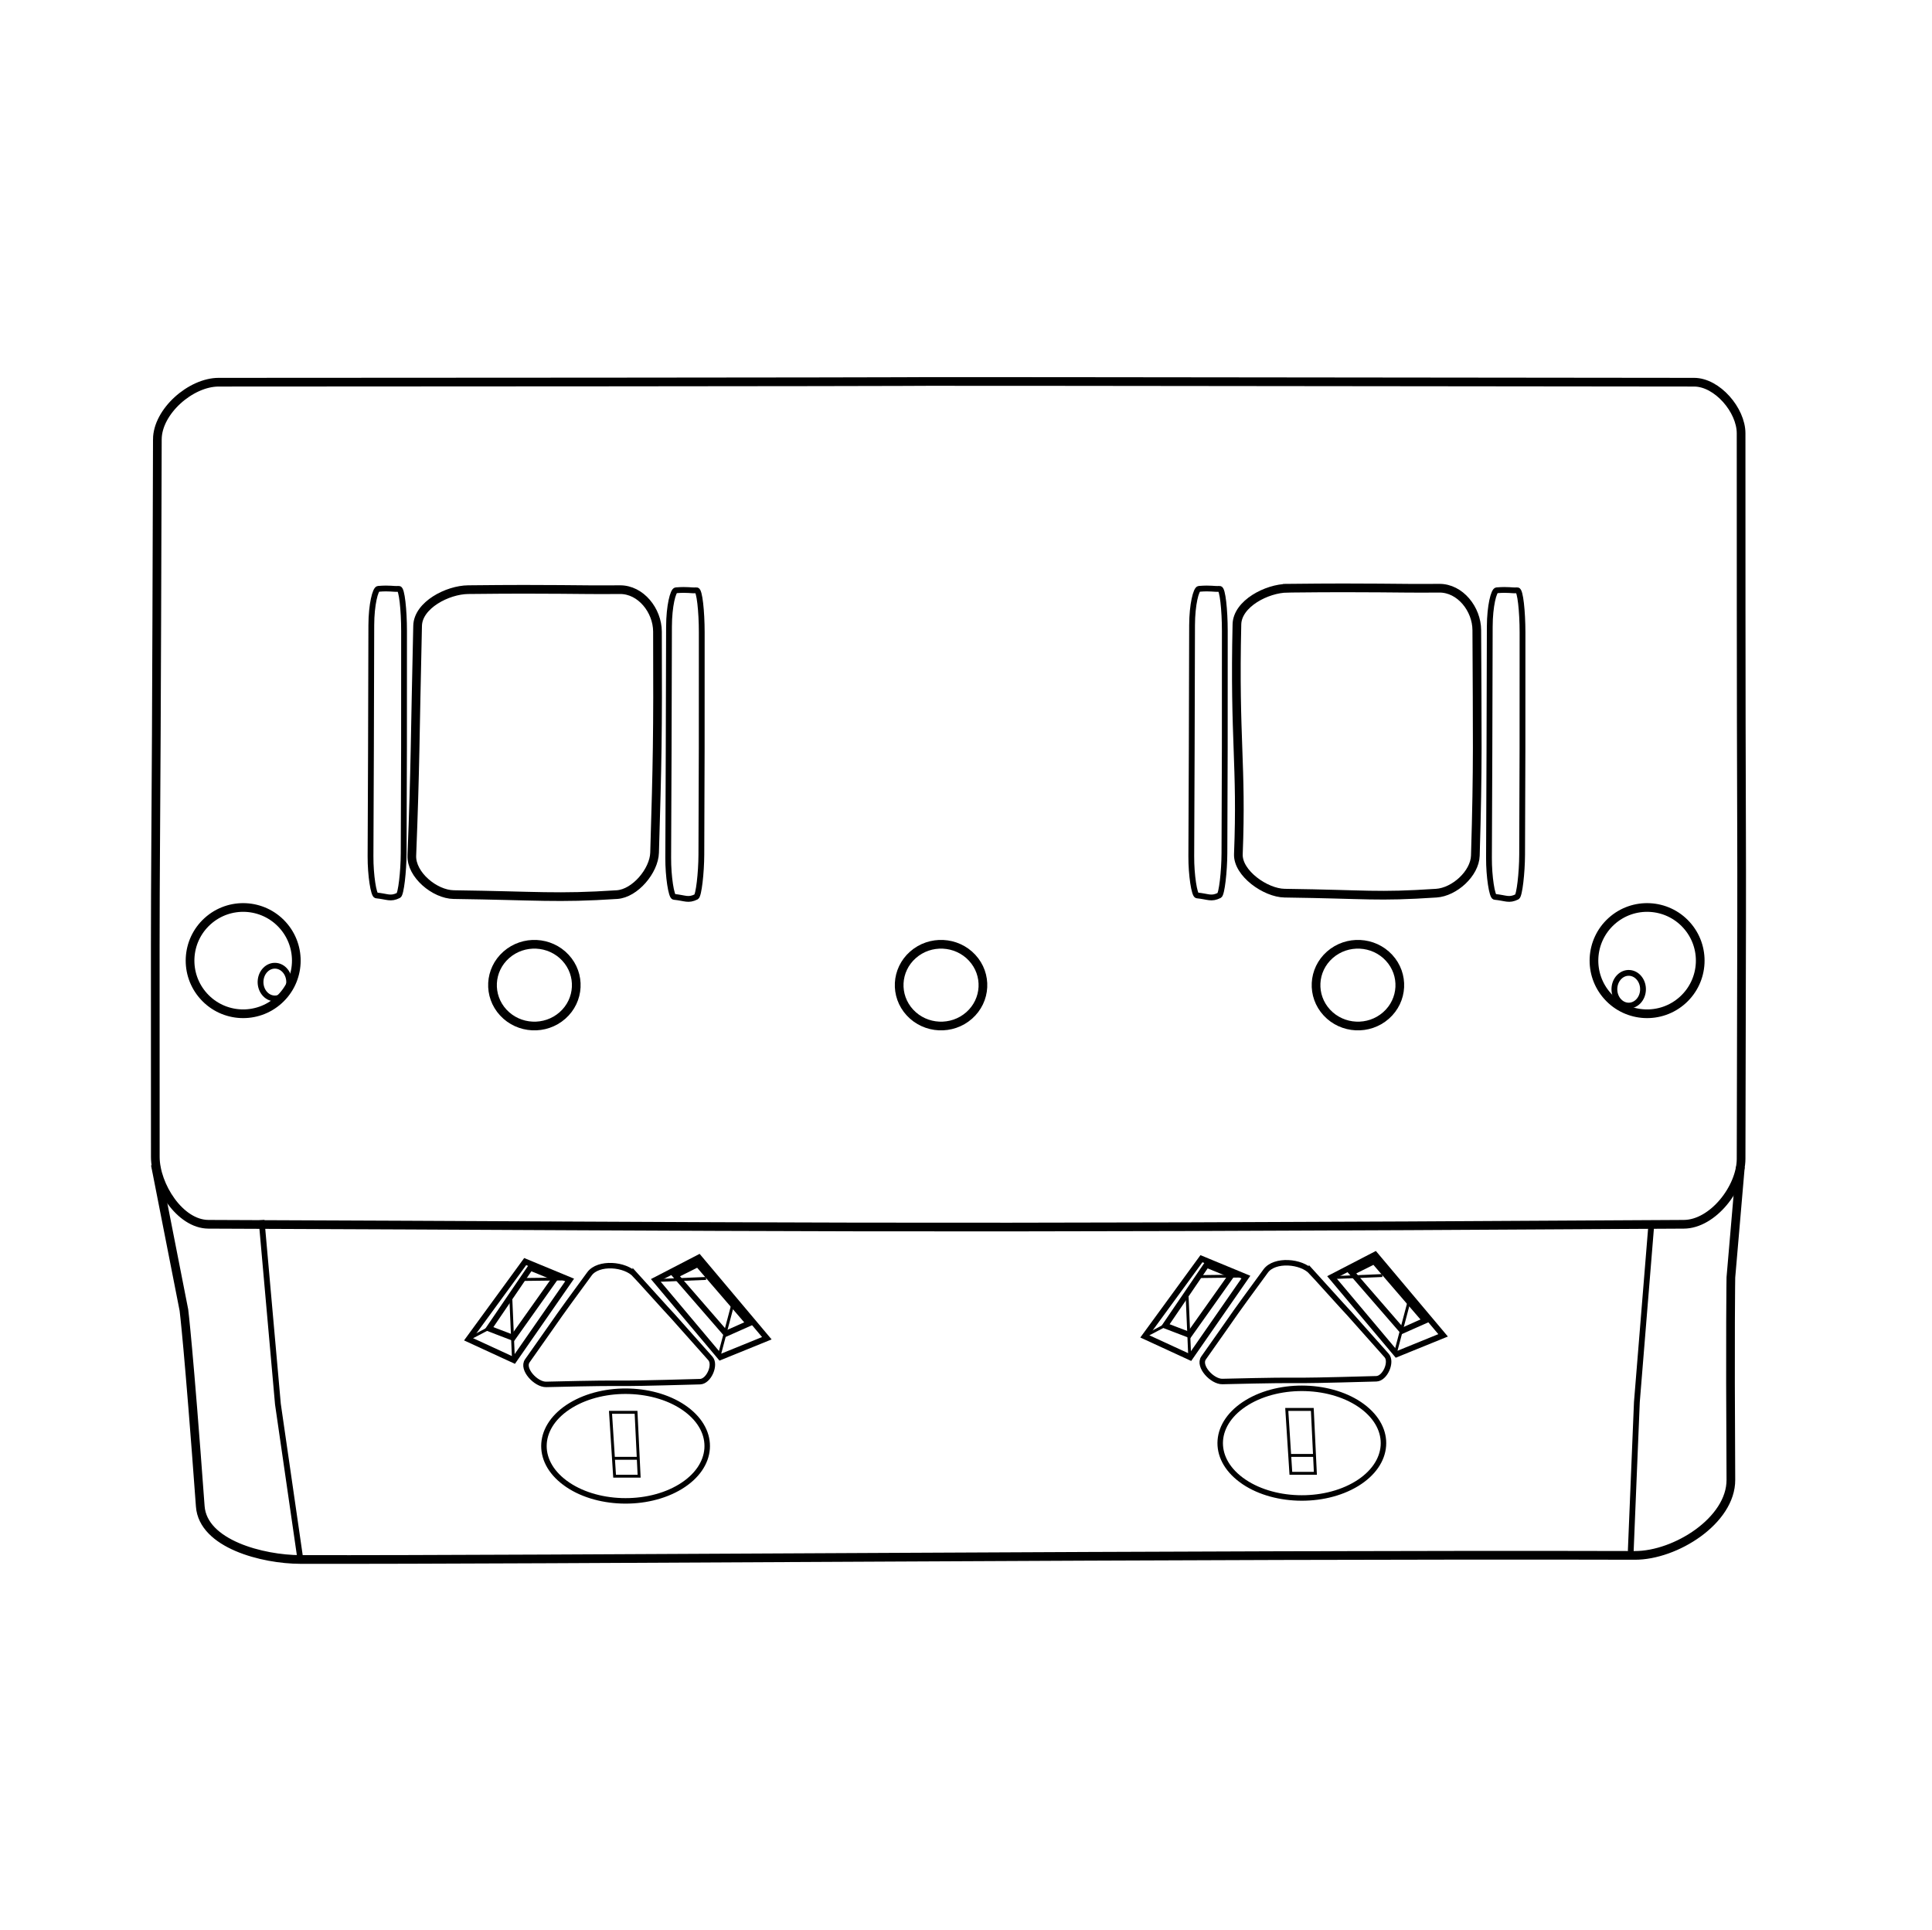
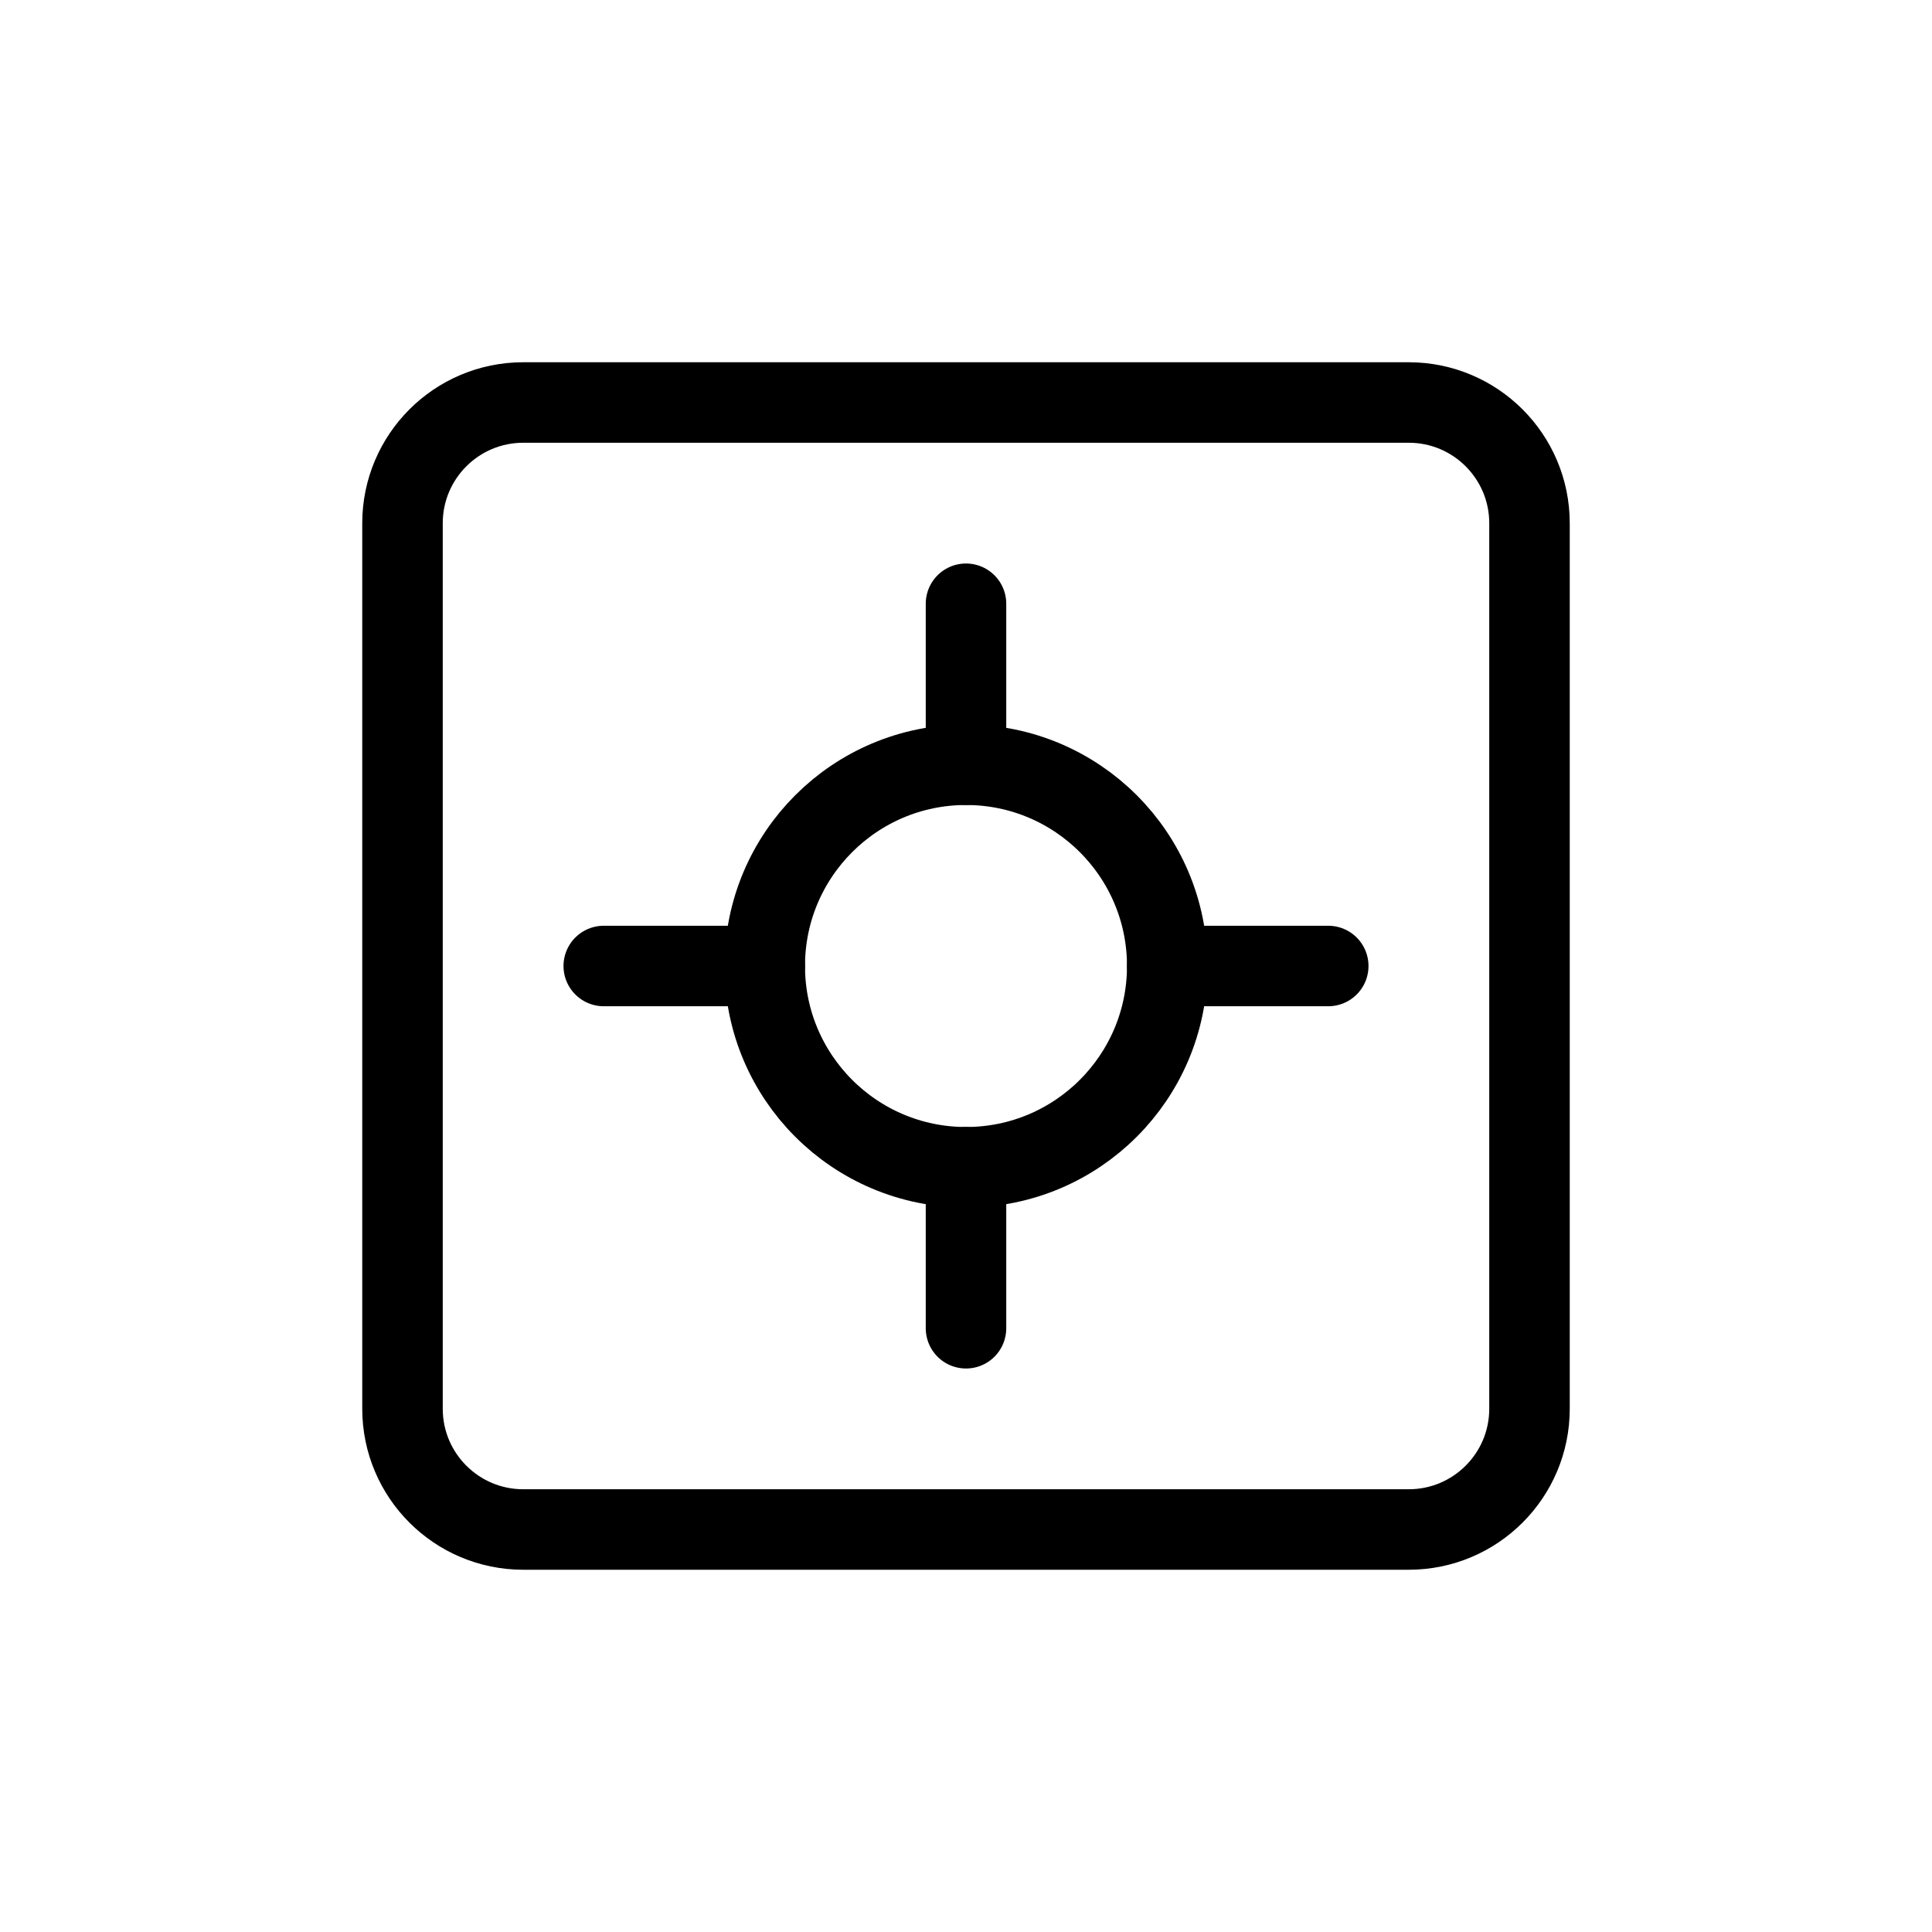
- <svg xmlns="http://www.w3.org/2000/svg" version="1.1" id="Layer_1" x="0px" y="0px" viewBox="0 0 667 666" style="enable-background:new 0 0 667 666;" xml:space="preserve">
-   <defs id="defs317">
-     <marker orient="auto" refY="0" refX="0" id="Arrow1Send" style="overflow:visible">
-       <path id="path4714" d="M 0,0 5,-5 -12.5,0 5,5 Z" style="fill:#000000;fill-opacity:1;fill-rule:evenodd;stroke:#000000;stroke-width:1pt;stroke-opacity:1" transform="matrix(-0.2,0,0,-0.2,-1.2,0)" />
-     </marker>
-     <clipPath id="clipPath69-0">
-       <path id="path71-2" d="m 409.441,126.252 v -43.63 h 147.796 v 43.63" />
-     </clipPath>
-     <clipPath id="clipPath101-1">
-       <path id="path103-6" d="m 409.441,126.252 v -43.63 h 147.796 v 43.63" />
-     </clipPath>
-     <clipPath id="clipPath69">
-       <path id="path71" d="m 409.441,126.252 v -43.63 h 147.796 v 43.63" />
-     </clipPath>
-     <clipPath id="clipPath101">
-       <path id="path103" d="m 409.441,126.252 v -43.63 h 147.796 v 43.63" />
-     </clipPath>
-   </defs>
-   <style type="text/css" id="style2">
- 	.st0{fill:none;stroke:#000000;stroke-width:2;stroke-linecap:round;stroke-linejoin:round;stroke-miterlimit:10;}
- </style>
-   <path style="fill:none;stroke:#000000;stroke-width:3;stroke-linecap:butt;stroke-linejoin:miter;stroke-opacity:1;stroke-dasharray:none" d="m 54.324,151.684 c -0.553,198.417 -0.818,100.463 -0.706,247.633 0.008,9.88 8.463,23.245 18.343,23.282 202.851,0.748 224.945,1.727 509.377,0 9.999,-0.061 19.728,-12.577 19.754,-22.576 0.438,-167.045 -10e-4,-49.918 0,-250.456 5e-5,-7.989 -8.238,-17.629 -16.227,-17.638 -485.659,-0.5 -49.455,-0.179 -509.377,0 -9.651,0.004 -21.138,10.104 -21.165,19.754 z" id="path412" />
-   <path style="fill:none;fill-rule:evenodd;stroke-width:3;stroke:#000000;stroke-opacity:1;stroke-dasharray:none" id="path568" d="m 70.348,343.89 a 18.343,18.343 0 0 1 1.305,-25.906 18.343,18.343 0 0 1 25.906,1.3 18.343,18.343 0 0 1 -1.296,25.907 18.343,18.343 0 0 1 -25.907,-1.292" />
-   <path style="fill:none;fill-rule:evenodd;stroke-width:3;stroke:#000000;stroke-opacity:1;stroke-dasharray:none" id="path576" d="m 555.032,343.89 a 18.343,18.343 0 0 1 1.305,-25.906 18.343,18.343 0 0 1 25.906,1.3 18.343,18.343 0 0 1 -1.296,25.907 18.343,18.343 0 0 1 -25.907,-1.292" />
-   <path style="fill:none;fill-rule:evenodd;stroke-width:3;stroke:#000000;stroke-opacity:1;stroke-dasharray:none" id="path584" d="m 458.081,349.517 a 14.463,14.11 0 0 1 1.029,-19.928 14.463,14.11 0 0 1 20.426,1 14.463,14.11 0 0 1 -1.022,19.928 14.463,14.11 0 0 1 -20.427,-0.994" />
-   <path style="fill:none;fill-rule:evenodd;stroke-width:3;stroke:#000000;stroke-opacity:1;stroke-dasharray:none" id="path606" d="m 314.158,349.517 a 14.463,14.11 0 0 1 1.029,-19.928 14.463,14.11 0 0 1 20.426,1 14.463,14.11 0 0 1 -1.022,19.928 14.463,14.11 0 0 1 -20.427,-0.994" />
-   <path style="fill:none;fill-rule:evenodd;stroke-width:3;stroke:#000000;stroke-opacity:1;stroke-dasharray:none" id="path614" d="m 173.761,349.517 a 14.463,14.11 0 0 1 1.029,-19.928 14.463,14.11 0 0 1 20.426,1 14.463,14.11 0 0 1 -1.022,19.928 14.463,14.11 0 0 1 -20.427,-0.994" />
-   <path style="fill:none;stroke:#000000;stroke-width:3;stroke-linecap:butt;stroke-linejoin:miter;stroke-dasharray:none;stroke-opacity:1" d="m 53.619,401.969 9.877,50.262 c 0,0 1.637,12.836 5.644,67.729 0.95,13.01 21.525,18.316 34.57,18.343 82.76,0.173 313.671,-1.81 460.697,-1.411 14.067,0.038 33.242,-12.037 33.159,-26.104 -0.309,-52.373 0,-69.845 0,-69.845 l 3.278,-38.14" id="path1185" />
-   <path style="fill:none;stroke:#000000;stroke-width:2;stroke-linecap:butt;stroke-linejoin:miter;stroke-opacity:1;stroke-dasharray:none" d="m 90.305,421.189 5.644,63.496 7.761,53.619" id="path1193" />
-   <path style="fill:none;stroke:#000000;stroke-width:2;stroke-linecap:butt;stroke-linejoin:miter;stroke-opacity:1;stroke-dasharray:none" d="m 570.051,423.305 -4.939,60.674 -2.117,51.502" id="path1201" />
-   <path style="fill:none;stroke:#000000;stroke-width:3;stroke-linecap:butt;stroke-linejoin:miter;stroke-opacity:1;stroke-dasharray:none" d="m 161.634,203.539 c 31.594,-0.34 35.784,0.138 52.381,0 7.25,-0.06 12.942,7.217 12.971,14.467 0.141,36.049 -0.058,44.927 -0.998,76.327 -0.186,6.23 -6.751,14.058 -12.971,14.467 -20.784,1.368 -27.412,0.395 -56.372,0 -6.588,-0.09 -14.728,-6.886 -14.467,-13.469 1.224,-30.867 1.072,-39.495 1.995,-79.32 0.166,-7.15 10.308,-12.395 17.46,-12.472 z" id="path1209" />
-   <path style="fill:none;stroke:#000000;stroke-width:3;stroke-linecap:butt;stroke-linejoin:miter;stroke-opacity:1;stroke-dasharray:none" d="m 444.493,203.04 c 31.594,-0.34 35.784,0.138 52.381,0 7.25,-0.06 12.942,7.217 12.971,14.467 0.141,36.049 0.441,46.424 -0.499,77.824 -0.186,6.23 -7.25,12.561 -13.469,12.971 -20.784,1.368 -23.421,0.395 -52.381,0 -6.588,-0.09 -16.225,-6.886 -15.964,-13.469 1.224,-30.867 -1.422,-39.495 -0.499,-79.32 0.166,-7.15 10.308,-12.395 17.46,-12.472 z" id="path1217" />
-   <path style="fill:none;stroke:#000000;stroke-width:2;stroke-linecap:butt;stroke-linejoin:miter;stroke-dasharray:none;stroke-opacity:1" d="m 130.575,203.259 c 4.313,-0.342 4.885,0.138 7.15,0 0.99,-0.06 1.767,7.255 1.771,14.544 0.019,36.24 -0.007,45.165 -0.136,76.731 -0.025,6.263 -0.922,14.132 -1.771,14.544 -2.837,1.375 -3.742,0.397 -7.695,0 -0.899,-0.09 -2.01,-6.922 -1.975,-13.541 0.167,-31.03 0.146,-39.704 0.272,-79.74 0.022,-7.188 1.407,-12.46 2.383,-12.538 z" id="path1225" />
-   <path style="fill:none;stroke:#000000;stroke-width:2;stroke-linecap:butt;stroke-linejoin:miter;stroke-dasharray:none;stroke-opacity:1" d="m 233.351,203.758 c 4.313,-0.342 4.885,0.138 7.15,0 0.99,-0.06 1.767,7.255 1.771,14.544 0.019,36.24 -0.007,45.165 -0.136,76.731 -0.025,6.263 -0.922,14.132 -1.771,14.544 -2.837,1.375 -3.742,0.397 -7.695,0 -0.899,-0.09 -2.01,-6.922 -1.975,-13.541 0.167,-31.03 0.146,-39.704 0.272,-79.74 0.022,-7.188 1.407,-12.46 2.383,-12.538 z" id="path1233" />
-   <path style="fill:none;stroke:#000000;stroke-width:2;stroke-linecap:butt;stroke-linejoin:miter;stroke-dasharray:none;stroke-opacity:1" d="m 413.933,203.259 c 4.313,-0.342 4.885,0.138 7.15,0 0.99,-0.06 1.767,7.255 1.771,14.544 0.019,36.24 -0.007,45.165 -0.136,76.731 -0.025,6.263 -0.922,14.132 -1.771,14.544 -2.837,1.375 -3.742,0.397 -7.695,0 -0.899,-0.09 -2.01,-6.922 -1.975,-13.541 0.167,-31.03 0.146,-39.704 0.272,-79.74 0.022,-7.188 1.407,-12.46 2.383,-12.538 z" id="path1241" />
-   <path style="fill:none;stroke:#000000;stroke-width:2;stroke-linecap:butt;stroke-linejoin:miter;stroke-dasharray:none;stroke-opacity:1" d="m 516.709,203.758 c 4.313,-0.342 4.885,0.138 7.15,0 0.99,-0.06 1.767,7.255 1.771,14.544 0.019,36.24 -0.007,45.165 -0.136,76.731 -0.025,6.263 -0.922,14.132 -1.771,14.544 -2.837,1.375 -3.742,0.397 -7.695,0 -0.899,-0.09 -2.01,-6.922 -1.975,-13.541 0.167,-31.03 0.146,-39.704 0.272,-79.74 0.022,-7.188 1.407,-12.46 2.383,-12.538 z" id="path1243" />
-   <path style="fill:none;stroke:#000000;stroke-width:1.89;stroke-linecap:butt;stroke-linejoin:miter;stroke-dasharray:none;stroke-opacity:1" d="m 219.324,440.083 c 22.937,25.392 3.104,3.15 25.924,28.818 1.956,2.2 -0.552,7.938 -3.549,8.023 -39.737,1.12 -16.796,0.072 -53.135,0.945 -3.542,0.085 -8.519,-5.296 -6.514,-8.132 15.255,-21.578 7.363,-10.769 21.454,-30.024 3.056,-4.177 12.347,-3.473 15.82,0.371 z" id="path1251" />
-   <path style="fill:none;stroke:#000000;stroke-width:2;stroke-linecap:butt;stroke-linejoin:miter;stroke-opacity:1;stroke-dasharray:none" d="m 183.079,437.592 8.642,3.528 -14.639,20.636 -8.29,-3.175 z" id="path1259" />
-   <path style="fill:none;stroke:#000000;stroke-width:2;stroke-linecap:butt;stroke-linejoin:miter;stroke-opacity:1;stroke-dasharray:none" d="m 181.316,435.475 15.345,6.35 -19.225,27.691 -15.698,-7.231 z" id="path1267" />
-   <path style="fill:none;stroke:#000000;stroke-width:1px;stroke-linecap:butt;stroke-linejoin:miter;stroke-opacity:1" d="m 161.914,462.108 7.055,-3.704" id="path1275" />
-   <path style="fill:none;stroke:#000000;stroke-width:1px;stroke-linecap:butt;stroke-linejoin:miter;stroke-opacity:1" d="M 177.259,469.163 176.377,448.527" id="path1283" />
-   <path style="fill:none;stroke:#000000;stroke-width:1px;stroke-linecap:butt;stroke-linejoin:miter;stroke-opacity:1" d="m 195.249,441.472 -14.287,0.176" id="path1291" />
-   <path style="fill:none;stroke:#000000;stroke-width:2;stroke-linecap:butt;stroke-linejoin:miter;stroke-dasharray:none;stroke-opacity:1" d="m 233.171,440.237 7.761,-3.88 17.638,20.46 -7.937,3.528 z" id="path1299" />
-   <path style="fill:none;stroke:#000000;stroke-width:2;stroke-linecap:butt;stroke-linejoin:miter;stroke-dasharray:none;stroke-opacity:1" d="m 241.284,434.064 23.458,27.868 -16.05,6.526 -22.4,-26.633 z" id="path1307" />
-   <path style="fill:none;stroke:#000000;stroke-width:1px;stroke-linecap:butt;stroke-linejoin:miter;stroke-opacity:1" d="m 226.468,442.001 17.285,-0.706" id="path1315" />
-   <path style="fill:none;stroke:#000000;stroke-width:1px;stroke-linecap:butt;stroke-linejoin:miter;stroke-opacity:1" d="m 248.163,468.458 4.762,-17.99" id="path1323" />
-   <path style="fill:none;stroke:#000000;stroke-width:1px;stroke-linecap:butt;stroke-linejoin:miter;stroke-opacity:1" d="m 210.771,487.506 h 8.819 l 1.058,22.047 h -8.466 z" id="path1331" />
-   <path style="fill:none;stroke:#000000;stroke-width:1px;stroke-linecap:butt;stroke-linejoin:miter;stroke-opacity:1" d="m 211.829,503.38 h 8.642" id="path1339" />
-   <path style="fill:none;fill-rule:evenodd;stroke:#000000;stroke-width:1.894;stroke-dasharray:none;stroke-opacity:1" id="path1347" d="m 195.065,511.84 a 28.186,18.928 0 0 1 2.005,-26.732 28.186,18.928 0 0 1 39.807,1.342 28.186,18.928 0 0 1 -1.992,26.732 28.186,18.928 0 0 1 -39.808,-1.333" />
-   <path style="fill:none;stroke:#000000;stroke-width:1.89;stroke-linecap:butt;stroke-linejoin:miter;stroke-dasharray:none;stroke-opacity:1" d="m 452.795,439.085 c 22.937,25.392 3.104,3.15 25.924,28.818 1.956,2.2 -0.552,7.938 -3.549,8.023 -39.737,1.12 -16.796,0.072 -53.135,0.945 -3.542,0.085 -8.519,-5.296 -6.514,-8.132 15.255,-21.578 7.363,-10.769 21.454,-30.024 3.056,-4.177 12.347,-3.473 15.82,0.371 z" id="path1355" />
-   <path style="fill:none;stroke:#000000;stroke-width:2;stroke-linecap:butt;stroke-linejoin:miter;stroke-dasharray:none;stroke-opacity:1" d="m 416.551,436.594 8.642,3.528 -14.639,20.636 -8.29,-3.175 z" id="path1357" />
-   <path style="fill:none;stroke:#000000;stroke-width:2;stroke-linecap:butt;stroke-linejoin:miter;stroke-dasharray:none;stroke-opacity:1" d="m 414.787,434.477 15.345,6.35 -19.225,27.691 -15.698,-7.231 z" id="path1359" />
-   <path style="fill:none;stroke:#000000;stroke-width:1px;stroke-linecap:butt;stroke-linejoin:miter;stroke-opacity:1" d="m 395.385,461.11 7.055,-3.704" id="path1361" />
-   <path style="fill:none;stroke:#000000;stroke-width:1px;stroke-linecap:butt;stroke-linejoin:miter;stroke-opacity:1" d="m 410.73,468.165 -0.882,-20.636" id="path1363" />
-   <path style="fill:none;stroke:#000000;stroke-width:1px;stroke-linecap:butt;stroke-linejoin:miter;stroke-opacity:1" d="m 428.721,440.474 -14.287,0.176" id="path1365" />
-   <path style="fill:none;stroke:#000000;stroke-width:2;stroke-linecap:butt;stroke-linejoin:miter;stroke-dasharray:none;stroke-opacity:1" d="m 466.642,439.24 7.761,-3.88 17.638,20.46 -7.937,3.528 z" id="path1367" />
-   <path style="fill:none;stroke:#000000;stroke-width:2;stroke-linecap:butt;stroke-linejoin:miter;stroke-dasharray:none;stroke-opacity:1" d="m 474.755,433.066 23.458,27.868 -16.05,6.526 -22.4,-26.633 z" id="path1369" />
-   <path style="fill:none;stroke:#000000;stroke-width:1px;stroke-linecap:butt;stroke-linejoin:miter;stroke-opacity:1" d="m 459.939,441.003 17.285,-0.706" id="path1371" />
-   <path style="fill:none;stroke:#000000;stroke-width:1px;stroke-linecap:butt;stroke-linejoin:miter;stroke-opacity:1" d="m 481.634,467.46 4.762,-17.99" id="path1373" />
-   <path style="fill:none;stroke:#000000;stroke-width:1px;stroke-linecap:butt;stroke-linejoin:miter;stroke-opacity:1" d="m 444.242,486.509 h 8.819 l 1.058,22.047 h -8.466 z" id="path1375" />
-   <path style="fill:none;stroke:#000000;stroke-width:1px;stroke-linecap:butt;stroke-linejoin:miter;stroke-opacity:1" d="m 445.3,502.383 h 8.642" id="path1377" />
-   <path style="fill:none;fill-rule:evenodd;stroke:#000000;stroke-width:1.894;stroke-dasharray:none;stroke-opacity:1" id="path1379" d="m 428.536,510.842 a 28.186,18.928 0 0 1 2.005,-26.732 28.186,18.928 0 0 1 39.807,1.342 28.186,18.928 0 0 1 -1.992,26.732 28.186,18.928 0 0 1 -39.808,-1.333" />
-   <path style="fill:none;fill-rule:evenodd;stroke:#000000;stroke-width:2;stroke-dasharray:none;stroke-opacity:1" id="path1399" d="m 91.225,342.784 a 4.942,5.647 0 0 1 0.352,-7.976 4.942,5.647 0 0 1 6.979,0.4 4.942,5.647 0 0 1 -0.349,7.976 4.942,5.647 0 0 1 -6.979,-0.398" />
-   <path style="fill:none;fill-rule:evenodd;stroke:#000000;stroke-width:2;stroke-dasharray:none;stroke-opacity:1" id="path1407" d="m 558.624,345.253 a 4.942,5.647 0 0 1 0.352,-7.976 4.942,5.647 0 0 1 6.979,0.4 4.942,5.647 0 0 1 -0.349,7.976 4.942,5.647 0 0 1 -6.979,-0.398" />
+ <svg xmlns="http://www.w3.org/2000/svg" width="960" height="960" viewBox="0 0 960 960" fill="none">
+   <rect x="200" y="200" width="560" height="560" rx="60" stroke="black" stroke-width="40" fill="none" />
+   <circle cx="480" cy="480" r="100" stroke="black" stroke-width="40" fill="none" />
+   <path d="M480 300V380M480 580V660M300 480H380M580 480H660" stroke="black" stroke-width="40" stroke-linecap="round" />
</svg>
